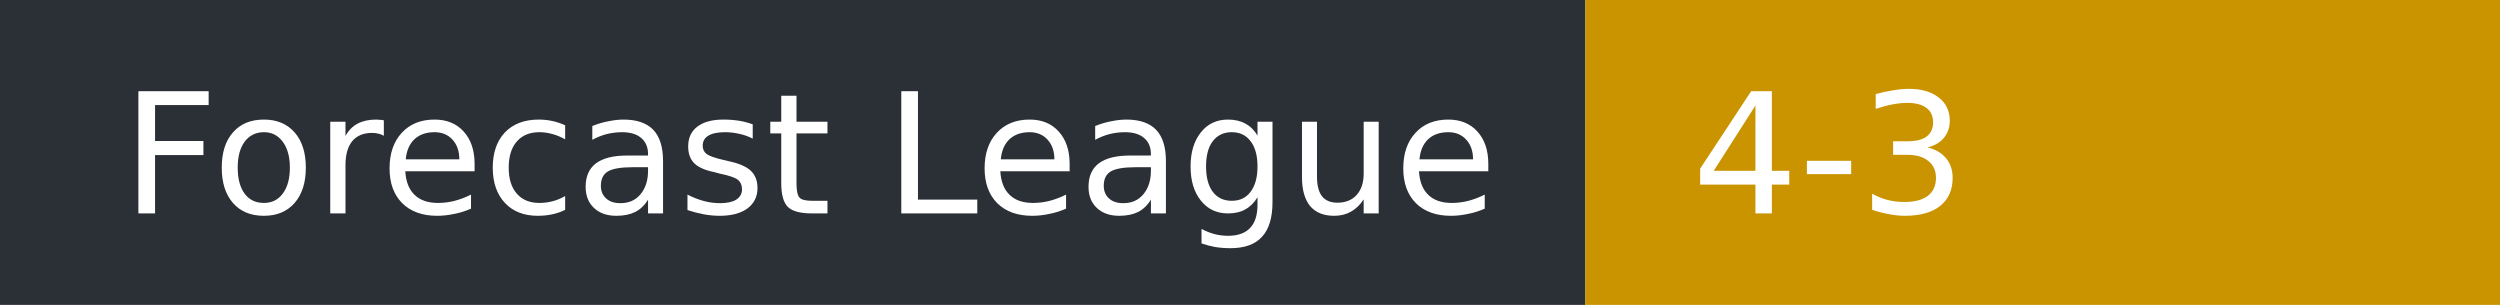
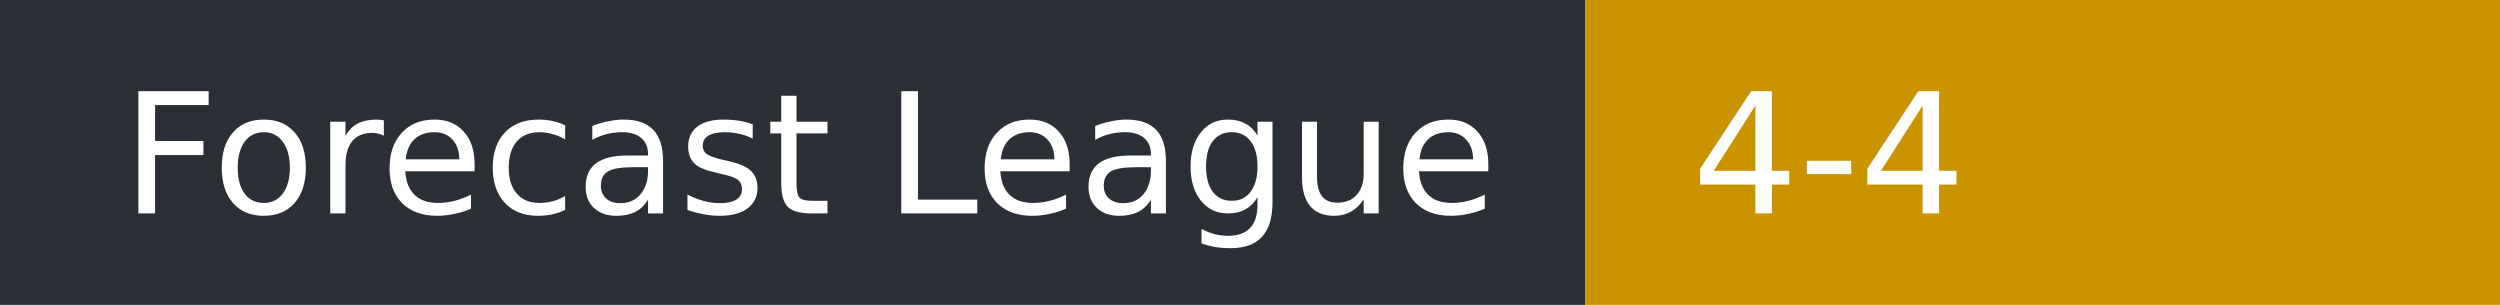
- <svg xmlns="http://www.w3.org/2000/svg" width="164" height="20" role="img" aria-label="Forecast League: 4-3">
+ <svg xmlns="http://www.w3.org/2000/svg" width="164" height="20" role="img" aria-label="Forecast League: 4-4">
  <rect width="104" height="20" fill="#2b2f36" />
  <rect x="104" width="60" height="20" fill="#c99400" />
  <g fill="#fff" font-family="Verdana,DejaVu Sans,sans-serif" font-size="11">
    <text x="8" y="14">Forecast League</text>
-     <text x="111" y="14">4-3</text>
+     <text x="111" y="14">4-4</text>
  </g>
</svg>
